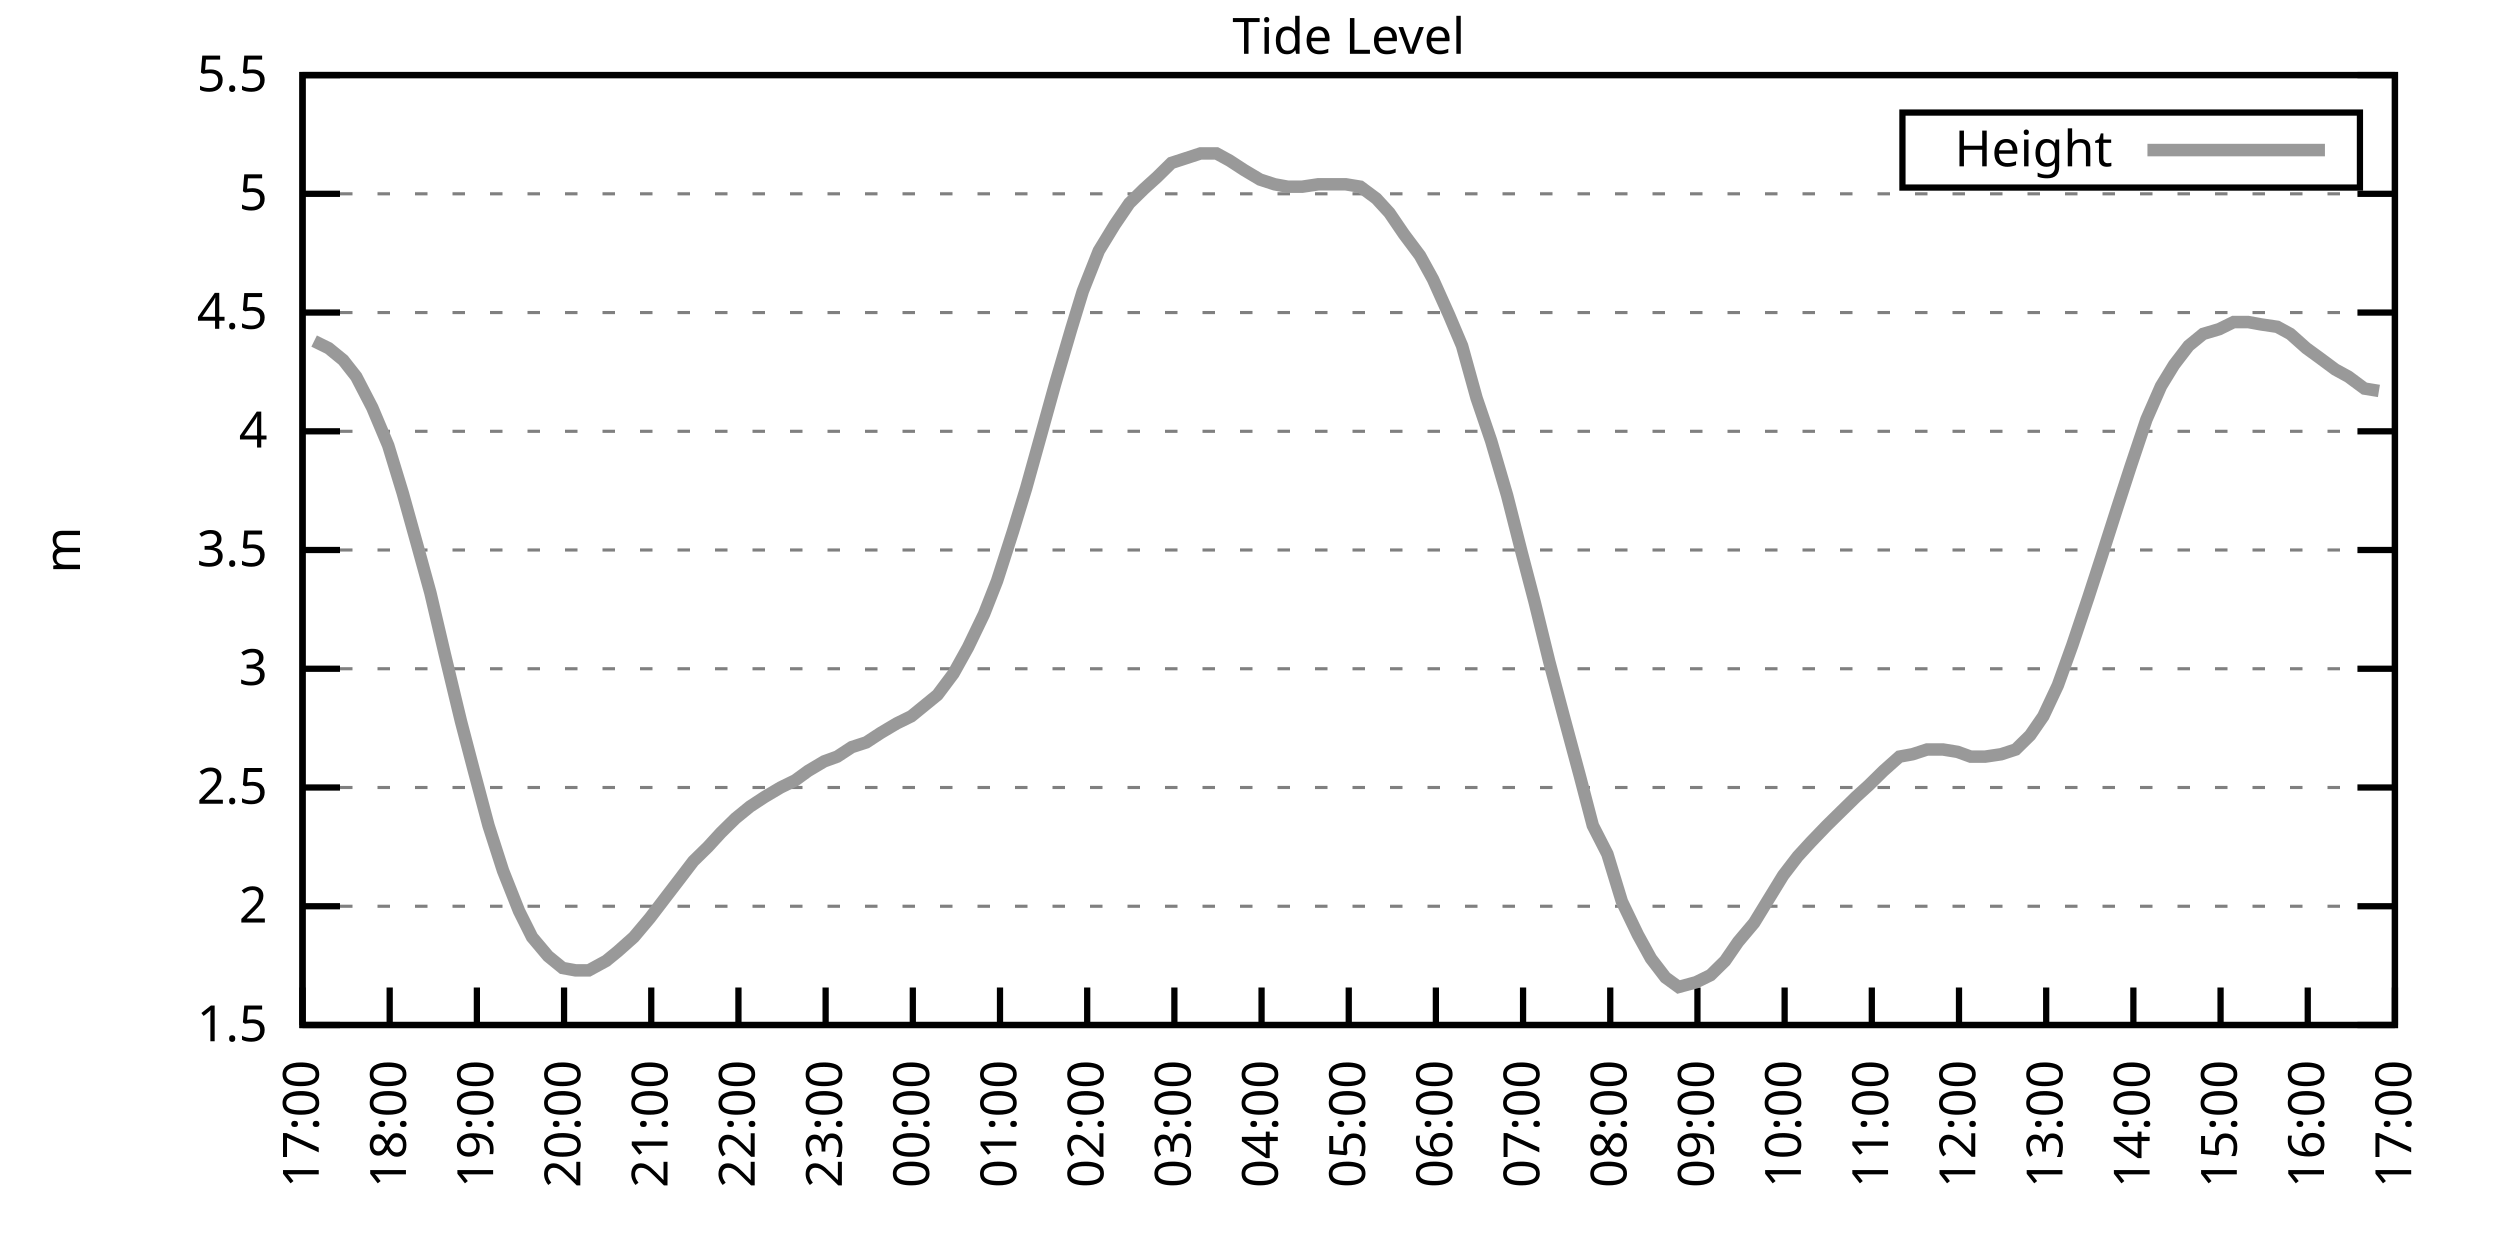
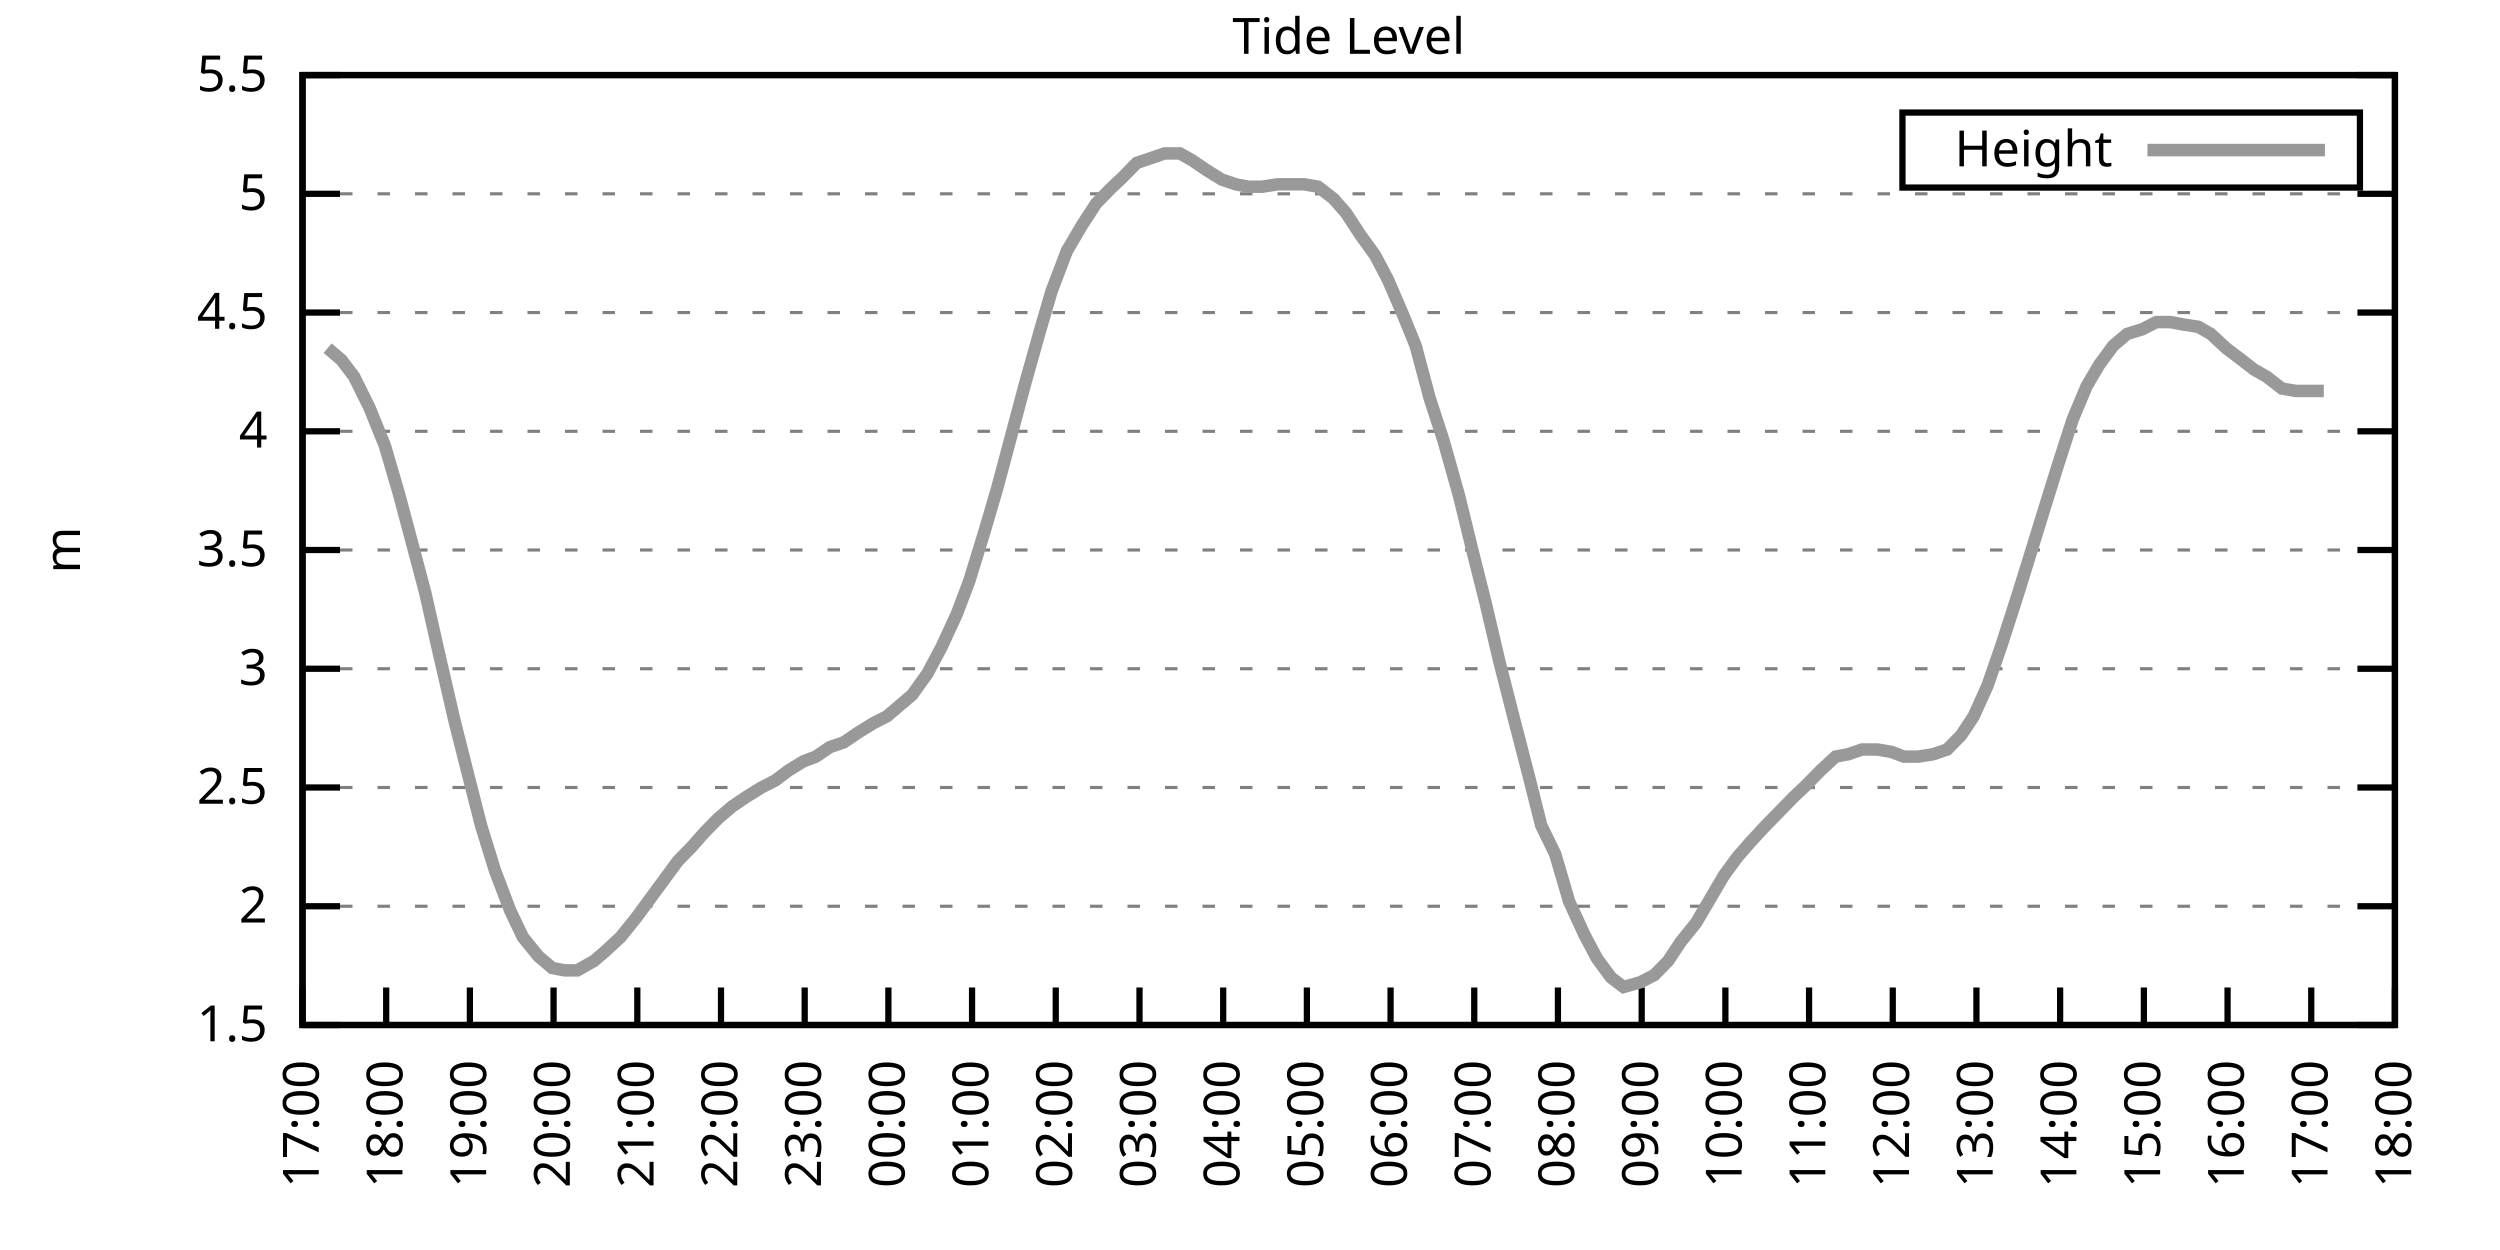
<svg xmlns="http://www.w3.org/2000/svg" xmlns:xlink="http://www.w3.org/1999/xlink" width="400" height="200" viewBox="0 0 400 200">
  <g id="gnuplot_canvas">
    <rect x="0" y="0" width="400" height="200" fill="none" />
    <defs>
      <circle id="gpDot" r="0.5" stroke-width="0.5" stroke="currentColor" />
      <path id="gpPt0" stroke-width="0.333" stroke="currentColor" d="M-1,0 h2 M0,-1 v2" />
      <path id="gpPt1" stroke-width="0.333" stroke="currentColor" d="M-1,-1 L1,1 M1,-1 L-1,1" />
      <path id="gpPt2" stroke-width="0.333" stroke="currentColor" d="M-1,0 L1,0 M0,-1 L0,1 M-1,-1 L1,1 M-1,1 L1,-1" />
      <rect id="gpPt3" stroke-width="0.333" stroke="currentColor" x="-1" y="-1" width="2" height="2" />
      <rect id="gpPt4" stroke-width="0.333" stroke="currentColor" fill="currentColor" x="-1" y="-1" width="2" height="2" />
      <circle id="gpPt5" stroke-width="0.333" stroke="currentColor" cx="0" cy="0" r="1" />
      <use xlink:href="#gpPt5" id="gpPt6" fill="currentColor" stroke="none" />
      <path id="gpPt7" stroke-width="0.333" stroke="currentColor" d="M0,-1.33 L-1.33,0.67 L1.33,0.67 z" />
      <use xlink:href="#gpPt7" id="gpPt8" fill="currentColor" stroke="none" />
      <use xlink:href="#gpPt7" id="gpPt9" stroke="currentColor" transform="rotate(180)" />
      <use xlink:href="#gpPt9" id="gpPt10" fill="currentColor" stroke="none" />
      <use xlink:href="#gpPt3" id="gpPt11" stroke="currentColor" transform="rotate(45)" />
      <use xlink:href="#gpPt11" id="gpPt12" fill="currentColor" stroke="none" />
      <path id="gpPt13" stroke-width="0.333" stroke="currentColor" d="M0,1.330 L1.265,0.411 L0.782,-1.067 L-0.782,-1.076 L-1.265,0.411 z" />
      <use xlink:href="#gpPt13" id="gpPt14" fill="currentColor" stroke="none" />
      <filter id="textbox" filterUnits="objectBoundingBox" x="0" y="0" height="1" width="1">
        <feFlood flood-color="white" flood-opacity="1" result="bgnd" />
        <feComposite in="SourceGraphic" in2="bgnd" operator="atop" />
      </filter>
      <filter id="greybox" filterUnits="objectBoundingBox" x="0" y="0" height="1" width="1">
        <feFlood flood-color="lightgrey" flood-opacity="1" result="grey" />
        <feComposite in="SourceGraphic" in2="grey" operator="atop" />
      </filter>
    </defs>
    <g fill="none" color="white" stroke="currentColor" stroke-width="1.00" stroke-linecap="butt" stroke-linejoin="miter">
</g>
    <g fill="none" color="black" stroke="currentColor" stroke-width="1.00" stroke-linecap="butt" stroke-linejoin="miter">
      <g stroke="none" shape-rendering="crispEdges">
        <polygon fill="rgb(255, 255, 255)" points="48.40,164.00 383.18,164.00 383.18,12.02 48.40,12.02 " />
      </g>
    </g>
    <g fill="none" color="black" stroke="currentColor" stroke-width="1.00" stroke-linecap="butt" stroke-linejoin="miter">
</g>
    <g fill="none" color="black" stroke="black" stroke-width="0.50" stroke-linecap="butt" stroke-linejoin="miter">
</g>
    <g fill="none" color="gray" stroke="currentColor" stroke-width="0.50" stroke-linecap="butt" stroke-linejoin="miter">
      <path stroke="gray" stroke-dasharray="2,4" class="gridline" d="M48.40,164.00 L383.19,164.00  " />
    </g>
    <g fill="none" color="gray" stroke="gray" stroke-width="1.00" stroke-linecap="butt" stroke-linejoin="miter">
</g>
    <g fill="none" color="black" stroke="currentColor" stroke-width="1.00" stroke-linecap="butt" stroke-linejoin="miter">
      <path stroke="black" d="M48.40,164.00 L54.40,164.00 M383.19,164.00 L377.19,164.00  " />
      <g transform="translate(42.80,166.60)" stroke="none" fill="black" font-family="Sans" font-size="8.00" text-anchor="end">
        <text>
          <tspan font-family="Sans"> 1.5</tspan>
        </text>
      </g>
    </g>
    <g fill="none" color="black" stroke="currentColor" stroke-width="1.00" stroke-linecap="butt" stroke-linejoin="miter">
</g>
    <g fill="none" color="black" stroke="black" stroke-width="0.50" stroke-linecap="butt" stroke-linejoin="miter">
</g>
    <g fill="none" color="gray" stroke="currentColor" stroke-width="0.50" stroke-linecap="butt" stroke-linejoin="miter">
      <path stroke="gray" stroke-dasharray="2,4" class="gridline" d="M48.40,145.00 L383.19,145.00  " />
    </g>
    <g fill="none" color="gray" stroke="gray" stroke-width="1.00" stroke-linecap="butt" stroke-linejoin="miter">
</g>
    <g fill="none" color="black" stroke="currentColor" stroke-width="1.00" stroke-linecap="butt" stroke-linejoin="miter">
      <path stroke="black" d="M48.40,145.00 L54.40,145.00 M383.19,145.00 L377.19,145.00  " />
      <g transform="translate(42.80,147.60)" stroke="none" fill="black" font-family="Sans" font-size="8.00" text-anchor="end">
        <text>
          <tspan font-family="Sans"> 2</tspan>
        </text>
      </g>
    </g>
    <g fill="none" color="black" stroke="currentColor" stroke-width="1.00" stroke-linecap="butt" stroke-linejoin="miter">
</g>
    <g fill="none" color="black" stroke="black" stroke-width="0.50" stroke-linecap="butt" stroke-linejoin="miter">
</g>
    <g fill="none" color="gray" stroke="currentColor" stroke-width="0.50" stroke-linecap="butt" stroke-linejoin="miter">
      <path stroke="gray" stroke-dasharray="2,4" class="gridline" d="M48.40,126.00 L383.19,126.00  " />
    </g>
    <g fill="none" color="gray" stroke="gray" stroke-width="1.00" stroke-linecap="butt" stroke-linejoin="miter">
</g>
    <g fill="none" color="black" stroke="currentColor" stroke-width="1.00" stroke-linecap="butt" stroke-linejoin="miter">
      <path stroke="black" d="M48.40,126.00 L54.40,126.00 M383.19,126.00 L377.19,126.00  " />
      <g transform="translate(42.80,128.60)" stroke="none" fill="black" font-family="Sans" font-size="8.00" text-anchor="end">
        <text>
          <tspan font-family="Sans"> 2.5</tspan>
        </text>
      </g>
    </g>
    <g fill="none" color="black" stroke="currentColor" stroke-width="1.00" stroke-linecap="butt" stroke-linejoin="miter">
</g>
    <g fill="none" color="black" stroke="black" stroke-width="0.50" stroke-linecap="butt" stroke-linejoin="miter">
</g>
    <g fill="none" color="gray" stroke="currentColor" stroke-width="0.50" stroke-linecap="butt" stroke-linejoin="miter">
      <path stroke="gray" stroke-dasharray="2,4" class="gridline" d="M48.40,107.00 L383.19,107.00  " />
    </g>
    <g fill="none" color="gray" stroke="gray" stroke-width="1.00" stroke-linecap="butt" stroke-linejoin="miter">
</g>
    <g fill="none" color="black" stroke="currentColor" stroke-width="1.00" stroke-linecap="butt" stroke-linejoin="miter">
      <path stroke="black" d="M48.40,107.00 L54.40,107.00 M383.19,107.00 L377.19,107.00  " />
      <g transform="translate(42.80,109.60)" stroke="none" fill="black" font-family="Sans" font-size="8.00" text-anchor="end">
        <text>
          <tspan font-family="Sans"> 3</tspan>
        </text>
      </g>
    </g>
    <g fill="none" color="black" stroke="currentColor" stroke-width="1.00" stroke-linecap="butt" stroke-linejoin="miter">
</g>
    <g fill="none" color="black" stroke="black" stroke-width="0.50" stroke-linecap="butt" stroke-linejoin="miter">
</g>
    <g fill="none" color="gray" stroke="currentColor" stroke-width="0.50" stroke-linecap="butt" stroke-linejoin="miter">
      <path stroke="gray" stroke-dasharray="2,4" class="gridline" d="M48.40,88.00 L383.19,88.00  " />
    </g>
    <g fill="none" color="gray" stroke="gray" stroke-width="1.00" stroke-linecap="butt" stroke-linejoin="miter">
</g>
    <g fill="none" color="black" stroke="currentColor" stroke-width="1.00" stroke-linecap="butt" stroke-linejoin="miter">
      <path stroke="black" d="M48.40,88.00 L54.40,88.00 M383.19,88.00 L377.19,88.00  " />
      <g transform="translate(42.80,90.60)" stroke="none" fill="black" font-family="Sans" font-size="8.00" text-anchor="end">
        <text>
          <tspan font-family="Sans"> 3.5</tspan>
        </text>
      </g>
    </g>
    <g fill="none" color="black" stroke="currentColor" stroke-width="1.00" stroke-linecap="butt" stroke-linejoin="miter">
</g>
    <g fill="none" color="black" stroke="black" stroke-width="0.50" stroke-linecap="butt" stroke-linejoin="miter">
</g>
    <g fill="none" color="gray" stroke="currentColor" stroke-width="0.50" stroke-linecap="butt" stroke-linejoin="miter">
      <path stroke="gray" stroke-dasharray="2,4" class="gridline" d="M48.40,69.01 L383.19,69.01  " />
    </g>
    <g fill="none" color="gray" stroke="gray" stroke-width="1.00" stroke-linecap="butt" stroke-linejoin="miter">
</g>
    <g fill="none" color="black" stroke="currentColor" stroke-width="1.00" stroke-linecap="butt" stroke-linejoin="miter">
      <path stroke="black" d="M48.40,69.01 L54.40,69.01 M383.19,69.01 L377.19,69.01  " />
      <g transform="translate(42.80,71.61)" stroke="none" fill="black" font-family="Sans" font-size="8.00" text-anchor="end">
        <text>
          <tspan font-family="Sans"> 4</tspan>
        </text>
      </g>
    </g>
    <g fill="none" color="black" stroke="currentColor" stroke-width="1.00" stroke-linecap="butt" stroke-linejoin="miter">
</g>
    <g fill="none" color="black" stroke="black" stroke-width="0.50" stroke-linecap="butt" stroke-linejoin="miter">
</g>
    <g fill="none" color="gray" stroke="currentColor" stroke-width="0.50" stroke-linecap="butt" stroke-linejoin="miter">
      <path stroke="gray" stroke-dasharray="2,4" class="gridline" d="M48.40,50.01 L383.19,50.01  " />
    </g>
    <g fill="none" color="gray" stroke="gray" stroke-width="1.00" stroke-linecap="butt" stroke-linejoin="miter">
</g>
    <g fill="none" color="black" stroke="currentColor" stroke-width="1.00" stroke-linecap="butt" stroke-linejoin="miter">
      <path stroke="black" d="M48.40,50.01 L54.40,50.01 M383.19,50.01 L377.19,50.01  " />
      <g transform="translate(42.80,52.61)" stroke="none" fill="black" font-family="Sans" font-size="8.00" text-anchor="end">
        <text>
          <tspan font-family="Sans"> 4.5</tspan>
        </text>
      </g>
    </g>
    <g fill="none" color="black" stroke="currentColor" stroke-width="1.00" stroke-linecap="butt" stroke-linejoin="miter">
</g>
    <g fill="none" color="black" stroke="black" stroke-width="0.50" stroke-linecap="butt" stroke-linejoin="miter">
</g>
    <g fill="none" color="gray" stroke="currentColor" stroke-width="0.50" stroke-linecap="butt" stroke-linejoin="miter">
      <path stroke="gray" stroke-dasharray="2,4" class="gridline" d="M48.40,31.01 L383.19,31.01  " />
    </g>
    <g fill="none" color="gray" stroke="gray" stroke-width="1.00" stroke-linecap="butt" stroke-linejoin="miter">
</g>
    <g fill="none" color="black" stroke="currentColor" stroke-width="1.00" stroke-linecap="butt" stroke-linejoin="miter">
      <path stroke="black" d="M48.40,31.01 L54.40,31.01 M383.19,31.01 L377.19,31.01  " />
      <g transform="translate(42.80,33.61)" stroke="none" fill="black" font-family="Sans" font-size="8.00" text-anchor="end">
        <text>
          <tspan font-family="Sans"> 5</tspan>
        </text>
      </g>
    </g>
    <g fill="none" color="black" stroke="currentColor" stroke-width="1.00" stroke-linecap="butt" stroke-linejoin="miter">
</g>
    <g fill="none" color="black" stroke="black" stroke-width="0.50" stroke-linecap="butt" stroke-linejoin="miter">
</g>
    <g fill="none" color="gray" stroke="currentColor" stroke-width="0.50" stroke-linecap="butt" stroke-linejoin="miter">
      <path stroke="gray" stroke-dasharray="2,4" class="gridline" d="M48.40,12.01 L383.19,12.01  " />
    </g>
    <g fill="none" color="gray" stroke="gray" stroke-width="1.00" stroke-linecap="butt" stroke-linejoin="miter">
</g>
    <g fill="none" color="black" stroke="currentColor" stroke-width="1.00" stroke-linecap="butt" stroke-linejoin="miter">
      <path stroke="black" d="M48.40,12.01 L54.40,12.01 M383.19,12.01 L377.19,12.01  " />
      <g transform="translate(42.80,14.61)" stroke="none" fill="black" font-family="Sans" font-size="8.00" text-anchor="end">
        <text>
          <tspan font-family="Sans"> 5.5</tspan>
        </text>
      </g>
    </g>
    <g fill="none" color="black" stroke="currentColor" stroke-width="1.00" stroke-linecap="butt" stroke-linejoin="miter">
      <path stroke="black" d="M48.40,164.00 L48.40,158.00  " />
      <g transform="translate(51.00,169.60) rotate(270.00)" stroke="none" fill="black" font-family="Sans" font-size="8.00" text-anchor="end">
        <text>
          <tspan font-family="Sans">17:00</tspan>
        </text>
      </g>
    </g>
    <g fill="none" color="black" stroke="currentColor" stroke-width="1.00" stroke-linecap="butt" stroke-linejoin="miter">
-       <path stroke="black" d="M62.35,164.00 L62.35,158.00  " />
-       <g transform="translate(64.95,169.60) rotate(270.00)" stroke="none" fill="black" font-family="Sans" font-size="8.00" text-anchor="end">
+       <path stroke="black" d="M61.79,164.00 L61.79,158.00  " />
+       <g transform="translate(64.39,169.60) rotate(270.00)" stroke="none" fill="black" font-family="Sans" font-size="8.00" text-anchor="end">
        <text>
          <tspan font-family="Sans">18:00</tspan>
        </text>
      </g>
    </g>
    <g fill="none" color="black" stroke="currentColor" stroke-width="1.00" stroke-linecap="butt" stroke-linejoin="miter">
-       <path stroke="black" d="M76.30,164.00 L76.30,158.00  " />
-       <g transform="translate(78.90,169.60) rotate(270.00)" stroke="none" fill="black" font-family="Sans" font-size="8.00" text-anchor="end">
+       <path stroke="black" d="M75.18,164.00 L75.18,158.00  " />
+       <g transform="translate(77.78,169.60) rotate(270.00)" stroke="none" fill="black" font-family="Sans" font-size="8.00" text-anchor="end">
        <text>
          <tspan font-family="Sans">19:00</tspan>
        </text>
      </g>
    </g>
    <g fill="none" color="black" stroke="currentColor" stroke-width="1.00" stroke-linecap="butt" stroke-linejoin="miter">
-       <path stroke="black" d="M90.25,164.00 L90.25,158.00  " />
-       <g transform="translate(92.85,169.60) rotate(270.00)" stroke="none" fill="black" font-family="Sans" font-size="8.00" text-anchor="end">
+       <path stroke="black" d="M88.57,164.00 L88.57,158.00  " />
+       <g transform="translate(91.17,169.60) rotate(270.00)" stroke="none" fill="black" font-family="Sans" font-size="8.00" text-anchor="end">
        <text>
          <tspan font-family="Sans">20:00</tspan>
        </text>
      </g>
    </g>
    <g fill="none" color="black" stroke="currentColor" stroke-width="1.00" stroke-linecap="butt" stroke-linejoin="miter">
-       <path stroke="black" d="M104.20,164.00 L104.20,158.00  " />
-       <g transform="translate(106.80,169.60) rotate(270.00)" stroke="none" fill="black" font-family="Sans" font-size="8.00" text-anchor="end">
+       <path stroke="black" d="M101.97,164.00 L101.97,158.00  " />
+       <g transform="translate(104.57,169.60) rotate(270.00)" stroke="none" fill="black" font-family="Sans" font-size="8.00" text-anchor="end">
        <text>
          <tspan font-family="Sans">21:00</tspan>
        </text>
      </g>
    </g>
    <g fill="none" color="black" stroke="currentColor" stroke-width="1.00" stroke-linecap="butt" stroke-linejoin="miter">
-       <path stroke="black" d="M118.15,164.00 L118.15,158.00  " />
-       <g transform="translate(120.75,169.60) rotate(270.00)" stroke="none" fill="black" font-family="Sans" font-size="8.00" text-anchor="end">
+       <path stroke="black" d="M115.36,164.00 L115.36,158.00  " />
+       <g transform="translate(117.96,169.60) rotate(270.00)" stroke="none" fill="black" font-family="Sans" font-size="8.00" text-anchor="end">
        <text>
          <tspan font-family="Sans">22:00</tspan>
        </text>
      </g>
    </g>
    <g fill="none" color="black" stroke="currentColor" stroke-width="1.00" stroke-linecap="butt" stroke-linejoin="miter">
-       <path stroke="black" d="M132.10,164.00 L132.10,158.00  " />
-       <g transform="translate(134.70,169.60) rotate(270.00)" stroke="none" fill="black" font-family="Sans" font-size="8.00" text-anchor="end">
+       <path stroke="black" d="M128.75,164.00 L128.75,158.00  " />
+       <g transform="translate(131.35,169.60) rotate(270.00)" stroke="none" fill="black" font-family="Sans" font-size="8.00" text-anchor="end">
        <text>
          <tspan font-family="Sans">23:00</tspan>
        </text>
      </g>
    </g>
    <g fill="none" color="black" stroke="currentColor" stroke-width="1.00" stroke-linecap="butt" stroke-linejoin="miter">
-       <path stroke="black" d="M146.05,164.00 L146.05,158.00  " />
-       <g transform="translate(148.65,169.60) rotate(270.00)" stroke="none" fill="black" font-family="Sans" font-size="8.00" text-anchor="end">
+       <path stroke="black" d="M142.14,164.00 L142.14,158.00  " />
+       <g transform="translate(144.74,169.60) rotate(270.00)" stroke="none" fill="black" font-family="Sans" font-size="8.00" text-anchor="end">
        <text>
          <tspan font-family="Sans">00:00</tspan>
        </text>
      </g>
    </g>
    <g fill="none" color="black" stroke="currentColor" stroke-width="1.00" stroke-linecap="butt" stroke-linejoin="miter">
-       <path stroke="black" d="M160.00,164.00 L160.00,158.00  " />
-       <g transform="translate(162.60,169.60) rotate(270.00)" stroke="none" fill="black" font-family="Sans" font-size="8.00" text-anchor="end">
+       <path stroke="black" d="M155.53,164.00 L155.53,158.00  " />
+       <g transform="translate(158.13,169.60) rotate(270.00)" stroke="none" fill="black" font-family="Sans" font-size="8.00" text-anchor="end">
        <text>
          <tspan font-family="Sans">01:00</tspan>
        </text>
      </g>
    </g>
    <g fill="none" color="black" stroke="currentColor" stroke-width="1.00" stroke-linecap="butt" stroke-linejoin="miter">
-       <path stroke="black" d="M173.95,164.00 L173.95,158.00  " />
-       <g transform="translate(176.55,169.60) rotate(270.00)" stroke="none" fill="black" font-family="Sans" font-size="8.00" text-anchor="end">
+       <path stroke="black" d="M168.92,164.00 L168.92,158.00  " />
+       <g transform="translate(171.52,169.60) rotate(270.00)" stroke="none" fill="black" font-family="Sans" font-size="8.00" text-anchor="end">
        <text>
          <tspan font-family="Sans">02:00</tspan>
        </text>
      </g>
    </g>
    <g fill="none" color="black" stroke="currentColor" stroke-width="1.00" stroke-linecap="butt" stroke-linejoin="miter">
-       <path stroke="black" d="M187.90,164.00 L187.90,158.00  " />
-       <g transform="translate(190.50,169.60) rotate(270.00)" stroke="none" fill="black" font-family="Sans" font-size="8.00" text-anchor="end">
+       <path stroke="black" d="M182.32,164.00 L182.32,158.00  " />
+       <g transform="translate(184.92,169.60) rotate(270.00)" stroke="none" fill="black" font-family="Sans" font-size="8.00" text-anchor="end">
        <text>
          <tspan font-family="Sans">03:00</tspan>
        </text>
      </g>
    </g>
    <g fill="none" color="black" stroke="currentColor" stroke-width="1.00" stroke-linecap="butt" stroke-linejoin="miter">
-       <path stroke="black" d="M201.85,164.00 L201.85,158.00  " />
-       <g transform="translate(204.45,169.60) rotate(270.00)" stroke="none" fill="black" font-family="Sans" font-size="8.00" text-anchor="end">
+       <path stroke="black" d="M195.71,164.00 L195.71,158.00  " />
+       <g transform="translate(198.31,169.60) rotate(270.00)" stroke="none" fill="black" font-family="Sans" font-size="8.00" text-anchor="end">
        <text>
          <tspan font-family="Sans">04:00</tspan>
        </text>
      </g>
    </g>
    <g fill="none" color="black" stroke="currentColor" stroke-width="1.00" stroke-linecap="butt" stroke-linejoin="miter">
-       <path stroke="black" d="M215.80,164.00 L215.80,158.00  " />
-       <g transform="translate(218.40,169.60) rotate(270.00)" stroke="none" fill="black" font-family="Sans" font-size="8.00" text-anchor="end">
+       <path stroke="black" d="M209.10,164.00 L209.10,158.00  " />
+       <g transform="translate(211.70,169.60) rotate(270.00)" stroke="none" fill="black" font-family="Sans" font-size="8.00" text-anchor="end">
        <text>
          <tspan font-family="Sans">05:00</tspan>
        </text>
      </g>
    </g>
    <g fill="none" color="black" stroke="currentColor" stroke-width="1.00" stroke-linecap="butt" stroke-linejoin="miter">
-       <path stroke="black" d="M229.74,164.00 L229.74,158.00  " />
-       <g transform="translate(232.34,169.60) rotate(270.00)" stroke="none" fill="black" font-family="Sans" font-size="8.00" text-anchor="end">
+       <path stroke="black" d="M222.49,164.00 L222.49,158.00  " />
+       <g transform="translate(225.09,169.60) rotate(270.00)" stroke="none" fill="black" font-family="Sans" font-size="8.00" text-anchor="end">
        <text>
          <tspan font-family="Sans">06:00</tspan>
        </text>
      </g>
    </g>
    <g fill="none" color="black" stroke="currentColor" stroke-width="1.00" stroke-linecap="butt" stroke-linejoin="miter">
-       <path stroke="black" d="M243.69,164.00 L243.69,158.00  " />
-       <g transform="translate(246.29,169.60) rotate(270.00)" stroke="none" fill="black" font-family="Sans" font-size="8.00" text-anchor="end">
+       <path stroke="black" d="M235.88,164.00 L235.88,158.00  " />
+       <g transform="translate(238.48,169.60) rotate(270.00)" stroke="none" fill="black" font-family="Sans" font-size="8.00" text-anchor="end">
        <text>
          <tspan font-family="Sans">07:00</tspan>
        </text>
      </g>
    </g>
    <g fill="none" color="black" stroke="currentColor" stroke-width="1.00" stroke-linecap="butt" stroke-linejoin="miter">
-       <path stroke="black" d="M257.64,164.00 L257.64,158.00  " />
-       <g transform="translate(260.24,169.60) rotate(270.00)" stroke="none" fill="black" font-family="Sans" font-size="8.00" text-anchor="end">
+       <path stroke="black" d="M249.27,164.00 L249.27,158.00  " />
+       <g transform="translate(251.87,169.60) rotate(270.00)" stroke="none" fill="black" font-family="Sans" font-size="8.00" text-anchor="end">
        <text>
          <tspan font-family="Sans">08:00</tspan>
        </text>
      </g>
    </g>
    <g fill="none" color="black" stroke="currentColor" stroke-width="1.00" stroke-linecap="butt" stroke-linejoin="miter">
-       <path stroke="black" d="M271.59,164.00 L271.59,158.00  " />
-       <g transform="translate(274.19,169.60) rotate(270.00)" stroke="none" fill="black" font-family="Sans" font-size="8.00" text-anchor="end">
+       <path stroke="black" d="M262.67,164.00 L262.67,158.00  " />
+       <g transform="translate(265.27,169.60) rotate(270.00)" stroke="none" fill="black" font-family="Sans" font-size="8.00" text-anchor="end">
        <text>
          <tspan font-family="Sans">09:00</tspan>
        </text>
      </g>
    </g>
    <g fill="none" color="black" stroke="currentColor" stroke-width="1.00" stroke-linecap="butt" stroke-linejoin="miter">
-       <path stroke="black" d="M285.54,164.00 L285.54,158.00  " />
-       <g transform="translate(288.14,169.60) rotate(270.00)" stroke="none" fill="black" font-family="Sans" font-size="8.00" text-anchor="end">
+       <path stroke="black" d="M276.06,164.00 L276.06,158.00  " />
+       <g transform="translate(278.66,169.60) rotate(270.00)" stroke="none" fill="black" font-family="Sans" font-size="8.00" text-anchor="end">
        <text>
          <tspan font-family="Sans">10:00</tspan>
        </text>
      </g>
    </g>
    <g fill="none" color="black" stroke="currentColor" stroke-width="1.00" stroke-linecap="butt" stroke-linejoin="miter">
-       <path stroke="black" d="M299.49,164.00 L299.49,158.00  " />
-       <g transform="translate(302.09,169.60) rotate(270.00)" stroke="none" fill="black" font-family="Sans" font-size="8.00" text-anchor="end">
+       <path stroke="black" d="M289.45,164.00 L289.45,158.00  " />
+       <g transform="translate(292.05,169.60) rotate(270.00)" stroke="none" fill="black" font-family="Sans" font-size="8.00" text-anchor="end">
        <text>
          <tspan font-family="Sans">11:00</tspan>
        </text>
      </g>
    </g>
    <g fill="none" color="black" stroke="currentColor" stroke-width="1.00" stroke-linecap="butt" stroke-linejoin="miter">
-       <path stroke="black" d="M313.44,164.00 L313.44,158.00  " />
-       <g transform="translate(316.04,169.60) rotate(270.00)" stroke="none" fill="black" font-family="Sans" font-size="8.00" text-anchor="end">
+       <path stroke="black" d="M302.84,164.00 L302.84,158.00  " />
+       <g transform="translate(305.44,169.60) rotate(270.00)" stroke="none" fill="black" font-family="Sans" font-size="8.00" text-anchor="end">
        <text>
          <tspan font-family="Sans">12:00</tspan>
        </text>
      </g>
    </g>
    <g fill="none" color="black" stroke="currentColor" stroke-width="1.00" stroke-linecap="butt" stroke-linejoin="miter">
-       <path stroke="black" d="M327.39,164.00 L327.39,158.00  " />
-       <g transform="translate(329.99,169.60) rotate(270.00)" stroke="none" fill="black" font-family="Sans" font-size="8.00" text-anchor="end">
+       <path stroke="black" d="M316.23,164.00 L316.23,158.00  " />
+       <g transform="translate(318.83,169.60) rotate(270.00)" stroke="none" fill="black" font-family="Sans" font-size="8.00" text-anchor="end">
        <text>
          <tspan font-family="Sans">13:00</tspan>
        </text>
      </g>
    </g>
    <g fill="none" color="black" stroke="currentColor" stroke-width="1.00" stroke-linecap="butt" stroke-linejoin="miter">
-       <path stroke="black" d="M341.34,164.00 L341.34,158.00  " />
-       <g transform="translate(343.94,169.60) rotate(270.00)" stroke="none" fill="black" font-family="Sans" font-size="8.00" text-anchor="end">
+       <path stroke="black" d="M329.62,164.00 L329.62,158.00  " />
+       <g transform="translate(332.22,169.60) rotate(270.00)" stroke="none" fill="black" font-family="Sans" font-size="8.00" text-anchor="end">
        <text>
          <tspan font-family="Sans">14:00</tspan>
        </text>
      </g>
    </g>
    <g fill="none" color="black" stroke="currentColor" stroke-width="1.00" stroke-linecap="butt" stroke-linejoin="miter">
-       <path stroke="black" d="M355.29,164.00 L355.29,158.00  " />
-       <g transform="translate(357.89,169.60) rotate(270.00)" stroke="none" fill="black" font-family="Sans" font-size="8.00" text-anchor="end">
+       <path stroke="black" d="M343.02,164.00 L343.02,158.00  " />
+       <g transform="translate(345.62,169.60) rotate(270.00)" stroke="none" fill="black" font-family="Sans" font-size="8.00" text-anchor="end">
        <text>
          <tspan font-family="Sans">15:00</tspan>
        </text>
      </g>
    </g>
    <g fill="none" color="black" stroke="currentColor" stroke-width="1.00" stroke-linecap="butt" stroke-linejoin="miter">
-       <path stroke="black" d="M369.24,164.00 L369.24,158.00  " />
-       <g transform="translate(371.84,169.60) rotate(270.00)" stroke="none" fill="black" font-family="Sans" font-size="8.00" text-anchor="end">
+       <path stroke="black" d="M356.41,164.00 L356.41,158.00  " />
+       <g transform="translate(359.01,169.60) rotate(270.00)" stroke="none" fill="black" font-family="Sans" font-size="8.00" text-anchor="end">
        <text>
          <tspan font-family="Sans">16:00</tspan>
+         </text>
+       </g>
+     </g>
+     <g fill="none" color="black" stroke="currentColor" stroke-width="1.00" stroke-linecap="butt" stroke-linejoin="miter">
+       <path stroke="black" d="M369.80,164.00 L369.80,158.00  " />
+       <g transform="translate(372.40,169.60) rotate(270.00)" stroke="none" fill="black" font-family="Sans" font-size="8.00" text-anchor="end">
+         <text>
+           <tspan font-family="Sans">17:00</tspan>
        </text>
      </g>
    </g>
    <g fill="none" color="black" stroke="currentColor" stroke-width="1.00" stroke-linecap="butt" stroke-linejoin="miter">
      <path stroke="black" d="M383.19,164.00 L383.19,158.00  " />
      <g transform="translate(385.79,169.60) rotate(270.00)" stroke="none" fill="black" font-family="Sans" font-size="8.00" text-anchor="end">
        <text>
-           <tspan font-family="Sans">17:00</tspan>
+           <tspan font-family="Sans">18:00</tspan>
        </text>
      </g>
    </g>
    <g fill="none" color="black" stroke="currentColor" stroke-width="1.00" stroke-linecap="butt" stroke-linejoin="miter">
</g>
    <g fill="none" color="black" stroke="currentColor" stroke-width="1.00" stroke-linecap="butt" stroke-linejoin="miter">
      <path stroke="black" d="M48.40,12.01 L48.40,164.00 L383.19,164.00 L383.19,12.01 L48.40,12.01 Z  " />
    </g>
    <g fill="none" color="black" stroke="currentColor" stroke-width="1.00" stroke-linecap="butt" stroke-linejoin="miter">
</g>
    <g fill="none" color="black" stroke="currentColor" stroke-width="1.00" stroke-linecap="butt" stroke-linejoin="miter">
      <path stroke="black" d="M304.39,30.01 L304.39,18.01 L377.59,18.01 L377.59,30.01 L304.39,30.01 Z  " />
    </g>
    <g id="Tide_level_plot_1">
      <g fill="none" color="white" stroke="black" stroke-width="2.00" stroke-linecap="butt" stroke-linejoin="miter">
</g>
      <g fill="none" color="black" stroke="currentColor" stroke-width="2.00" stroke-linecap="butt" stroke-linejoin="miter">
        <g transform="translate(337.99,26.61)" stroke="none" fill="black" font-family="Sans" font-size="8.00" text-anchor="end">
          <text>
            <tspan font-family="Sans">Height</tspan>
          </text>
        </g>
      </g>
      <g fill="none" color="black" stroke="currentColor" stroke-width="2.00" stroke-linecap="butt" stroke-linejoin="miter">
-         <path stroke="rgb(153, 153, 153)" d="M343.59,24.01 L371.99,24.01 M50.26,54.57 L52.58,55.71 L54.91,57.61 L57.00,60.27 L59.56,65.21 L62.12,71.29   L64.44,78.89 L66.77,87.25 L68.86,94.84 L71.18,104.72 L73.74,115.36 L75.83,123.34 L78.16,132.08 L80.48,139.30   L83.04,145.76 L85.13,149.94 L87.69,152.98 L90.02,154.88 L92.11,155.26 L94.20,155.26 L96.99,153.74 L98.85,152.22   L101.41,149.94 L103.97,146.90 L106.29,143.86 L108.62,140.82 L110.94,137.78 L113.27,135.50 L115.36,133.22 L117.68,130.94   L120.01,129.04 L122.33,127.52 L124.89,126.00 L127.22,124.86 L129.31,123.34 L131.87,121.82 L133.96,121.06 L136.28,119.54   L138.61,118.78 L140.93,117.26 L143.49,115.74 L145.81,114.60 L148.14,112.70 L150.00,111.18 L152.56,107.76 L154.88,103.58   L157.44,98.26 L159.53,92.94 L162.09,84.97 L164.18,78.13 L166.51,69.77 L168.83,61.41 L171.39,52.67 L173.25,46.59   L175.81,40.13 L178.36,35.95 L180.69,32.53 L183.01,30.25 L185.11,28.35 L187.43,26.07 L189.76,25.31 L192.08,24.55   L194.64,24.55 L196.73,25.69 L199.06,27.21 L201.61,28.73 L203.94,29.49 L206.03,29.87 L208.36,29.87 L210.91,29.49   L213.24,29.49 L215.33,29.49 L217.65,29.87 L220.21,31.77 L222.30,34.05 L224.63,37.47 L227.19,40.89 L229.28,44.69   L231.84,50.39 L233.93,55.33 L236.25,63.69 L238.58,70.53 L241.14,79.27 L243.46,88.38 L245.55,96.36 L247.88,105.86   L250.20,114.60 L252.76,124.10 L254.85,132.08 L257.18,136.64 L259.50,144.24 L262.06,149.56 L264.15,153.36 L266.48,156.40   L268.57,157.92 L271.36,157.16 L273.69,156.02 L276.01,153.74 L278.10,150.70 L280.66,147.66 L282.75,144.24 L285.31,140.06   L287.64,137.02 L289.73,134.74 L292.29,132.08 L294.61,129.80 L296.94,127.52 L299.03,125.62 L301.35,123.34 L303.91,121.06   L306.00,120.68 L308.33,119.92 L310.88,119.92 L313.21,120.30 L315.30,121.06 L317.63,121.06 L320.18,120.68 L322.51,119.92   L324.83,117.64 L326.93,114.60 L329.25,109.66 L331.58,103.20 L334.13,95.60 L336.23,89.14 L338.78,81.17 L340.88,74.71   L343.43,67.11 L345.76,61.79 L347.85,58.37 L350.18,55.33 L352.50,53.43 L355.06,52.67 L357.38,51.53 L359.71,51.53   L361.80,51.91 L364.36,52.29 L366.45,53.43 L369.01,55.71 L371.10,57.23 L373.66,59.13 L375.75,60.27 L378.31,62.17   L380.63,62.55  " />
+         <path stroke="rgb(153, 153, 153)" d="M343.59,24.01 L371.99,24.01 M52.42,55.71 L54.65,57.61 L56.66,60.27 L59.11,65.21 L61.57,71.29 L63.80,78.89   L66.03,87.25 L68.04,94.84 L70.27,104.72 L72.73,115.36 L74.74,123.34 L76.97,132.08 L79.20,139.30 L81.66,145.76   L83.66,149.94 L86.12,152.98 L88.35,154.88 L90.36,155.26 L92.37,155.26 L95.05,153.74 L96.83,152.22 L99.29,149.94   L101.74,146.90 L103.98,143.86 L106.21,140.82 L108.44,137.78 L110.67,135.50 L112.68,133.22 L114.91,130.94 L117.14,129.04   L119.38,127.52 L121.83,126.00 L124.06,124.86 L126.07,123.34 L128.53,121.82 L130.54,121.06 L132.77,119.54 L135.00,118.78   L137.23,117.26 L139.69,115.74 L141.92,114.60 L144.15,112.70 L145.94,111.18 L148.39,107.76 L150.62,103.58 L153.08,98.26   L155.09,92.94 L157.54,84.97 L159.55,78.13 L161.78,69.77 L164.01,61.41 L166.47,52.67 L168.25,46.59 L170.71,40.13   L173.17,35.95 L175.40,32.53 L177.63,30.25 L179.64,28.35 L181.87,26.07 L184.10,25.31 L186.33,24.55 L188.79,24.55   L190.80,25.69 L193.03,27.21 L195.48,28.73 L197.72,29.49 L199.73,29.87 L201.96,29.87 L204.41,29.49 L206.64,29.49   L208.65,29.49 L210.88,29.87 L213.34,31.77 L215.35,34.05 L217.58,37.47 L220.04,40.89 L222.04,44.69 L224.50,50.39   L226.51,55.33 L228.74,63.69 L230.97,70.53 L233.43,79.27 L235.66,88.38 L237.67,96.36 L239.90,105.86 L242.13,114.60   L244.59,124.10 L246.60,132.08 L248.83,136.64 L251.06,144.24 L253.51,149.56 L255.52,153.36 L257.76,156.40 L259.76,157.92   L262.44,157.16 L264.67,156.02 L266.91,153.74 L268.92,150.70 L271.37,147.66 L273.38,144.24 L275.83,140.06 L278.07,137.02   L280.07,134.74 L282.53,132.08 L284.76,129.80 L286.99,127.52 L289.00,125.62 L291.23,123.34 L293.69,121.06 L295.70,120.68   L297.93,119.92 L300.39,119.92 L302.62,120.30 L304.63,121.06 L306.86,121.06 L309.31,120.68 L311.54,119.92 L313.78,117.64   L315.79,114.60 L318.02,109.66 L320.25,103.20 L322.70,95.60 L324.71,89.14 L327.17,81.17 L329.18,74.71 L331.63,67.11   L333.86,61.79 L335.87,58.37 L338.10,55.33 L340.34,53.43 L342.79,52.67 L345.02,51.53 L347.26,51.53 L349.26,51.91   L351.72,52.29 L353.73,53.43 L356.18,55.71 L358.19,57.23 L360.65,59.13 L362.66,60.27 L365.11,62.17 L367.34,62.55   L369.35,62.55 L371.81,62.55  " />
      </g>
    </g>
    <g fill="none" color="black" stroke="currentColor" stroke-width="2.00" stroke-linecap="butt" stroke-linejoin="miter">
</g>
    <g fill="none" color="black" stroke="black" stroke-width="1.00" stroke-linecap="butt" stroke-linejoin="miter">
</g>
    <g fill="none" color="black" stroke="currentColor" stroke-width="1.00" stroke-linecap="butt" stroke-linejoin="miter">
      <path stroke="black" d="M48.40,12.01 L48.40,164.00 L383.19,164.00 L383.19,12.01 L48.40,12.01 Z  " />
      <g transform="translate(12.80,88.01) rotate(270.00)" stroke="none" fill="black" font-family="Sans" font-size="8.00" text-anchor="middle">
        <text>
          <tspan font-family="Sans">m</tspan>
        </text>
      </g>
    </g>
    <g fill="none" color="black" stroke="currentColor" stroke-width="1.00" stroke-linecap="butt" stroke-linejoin="miter">
</g>
    <g fill="none" color="black" stroke="currentColor" stroke-width="1.00" stroke-linecap="butt" stroke-linejoin="miter">
      <g transform="translate(215.79,8.61)" stroke="none" fill="black" font-family="Sans" font-size="8.00" text-anchor="middle">
        <text>
          <tspan font-family="Sans">Tide Level</tspan>
        </text>
      </g>
    </g>
    <g fill="none" color="black" stroke="currentColor" stroke-width="1.00" stroke-linecap="butt" stroke-linejoin="miter">
</g>
  </g>
</svg>
